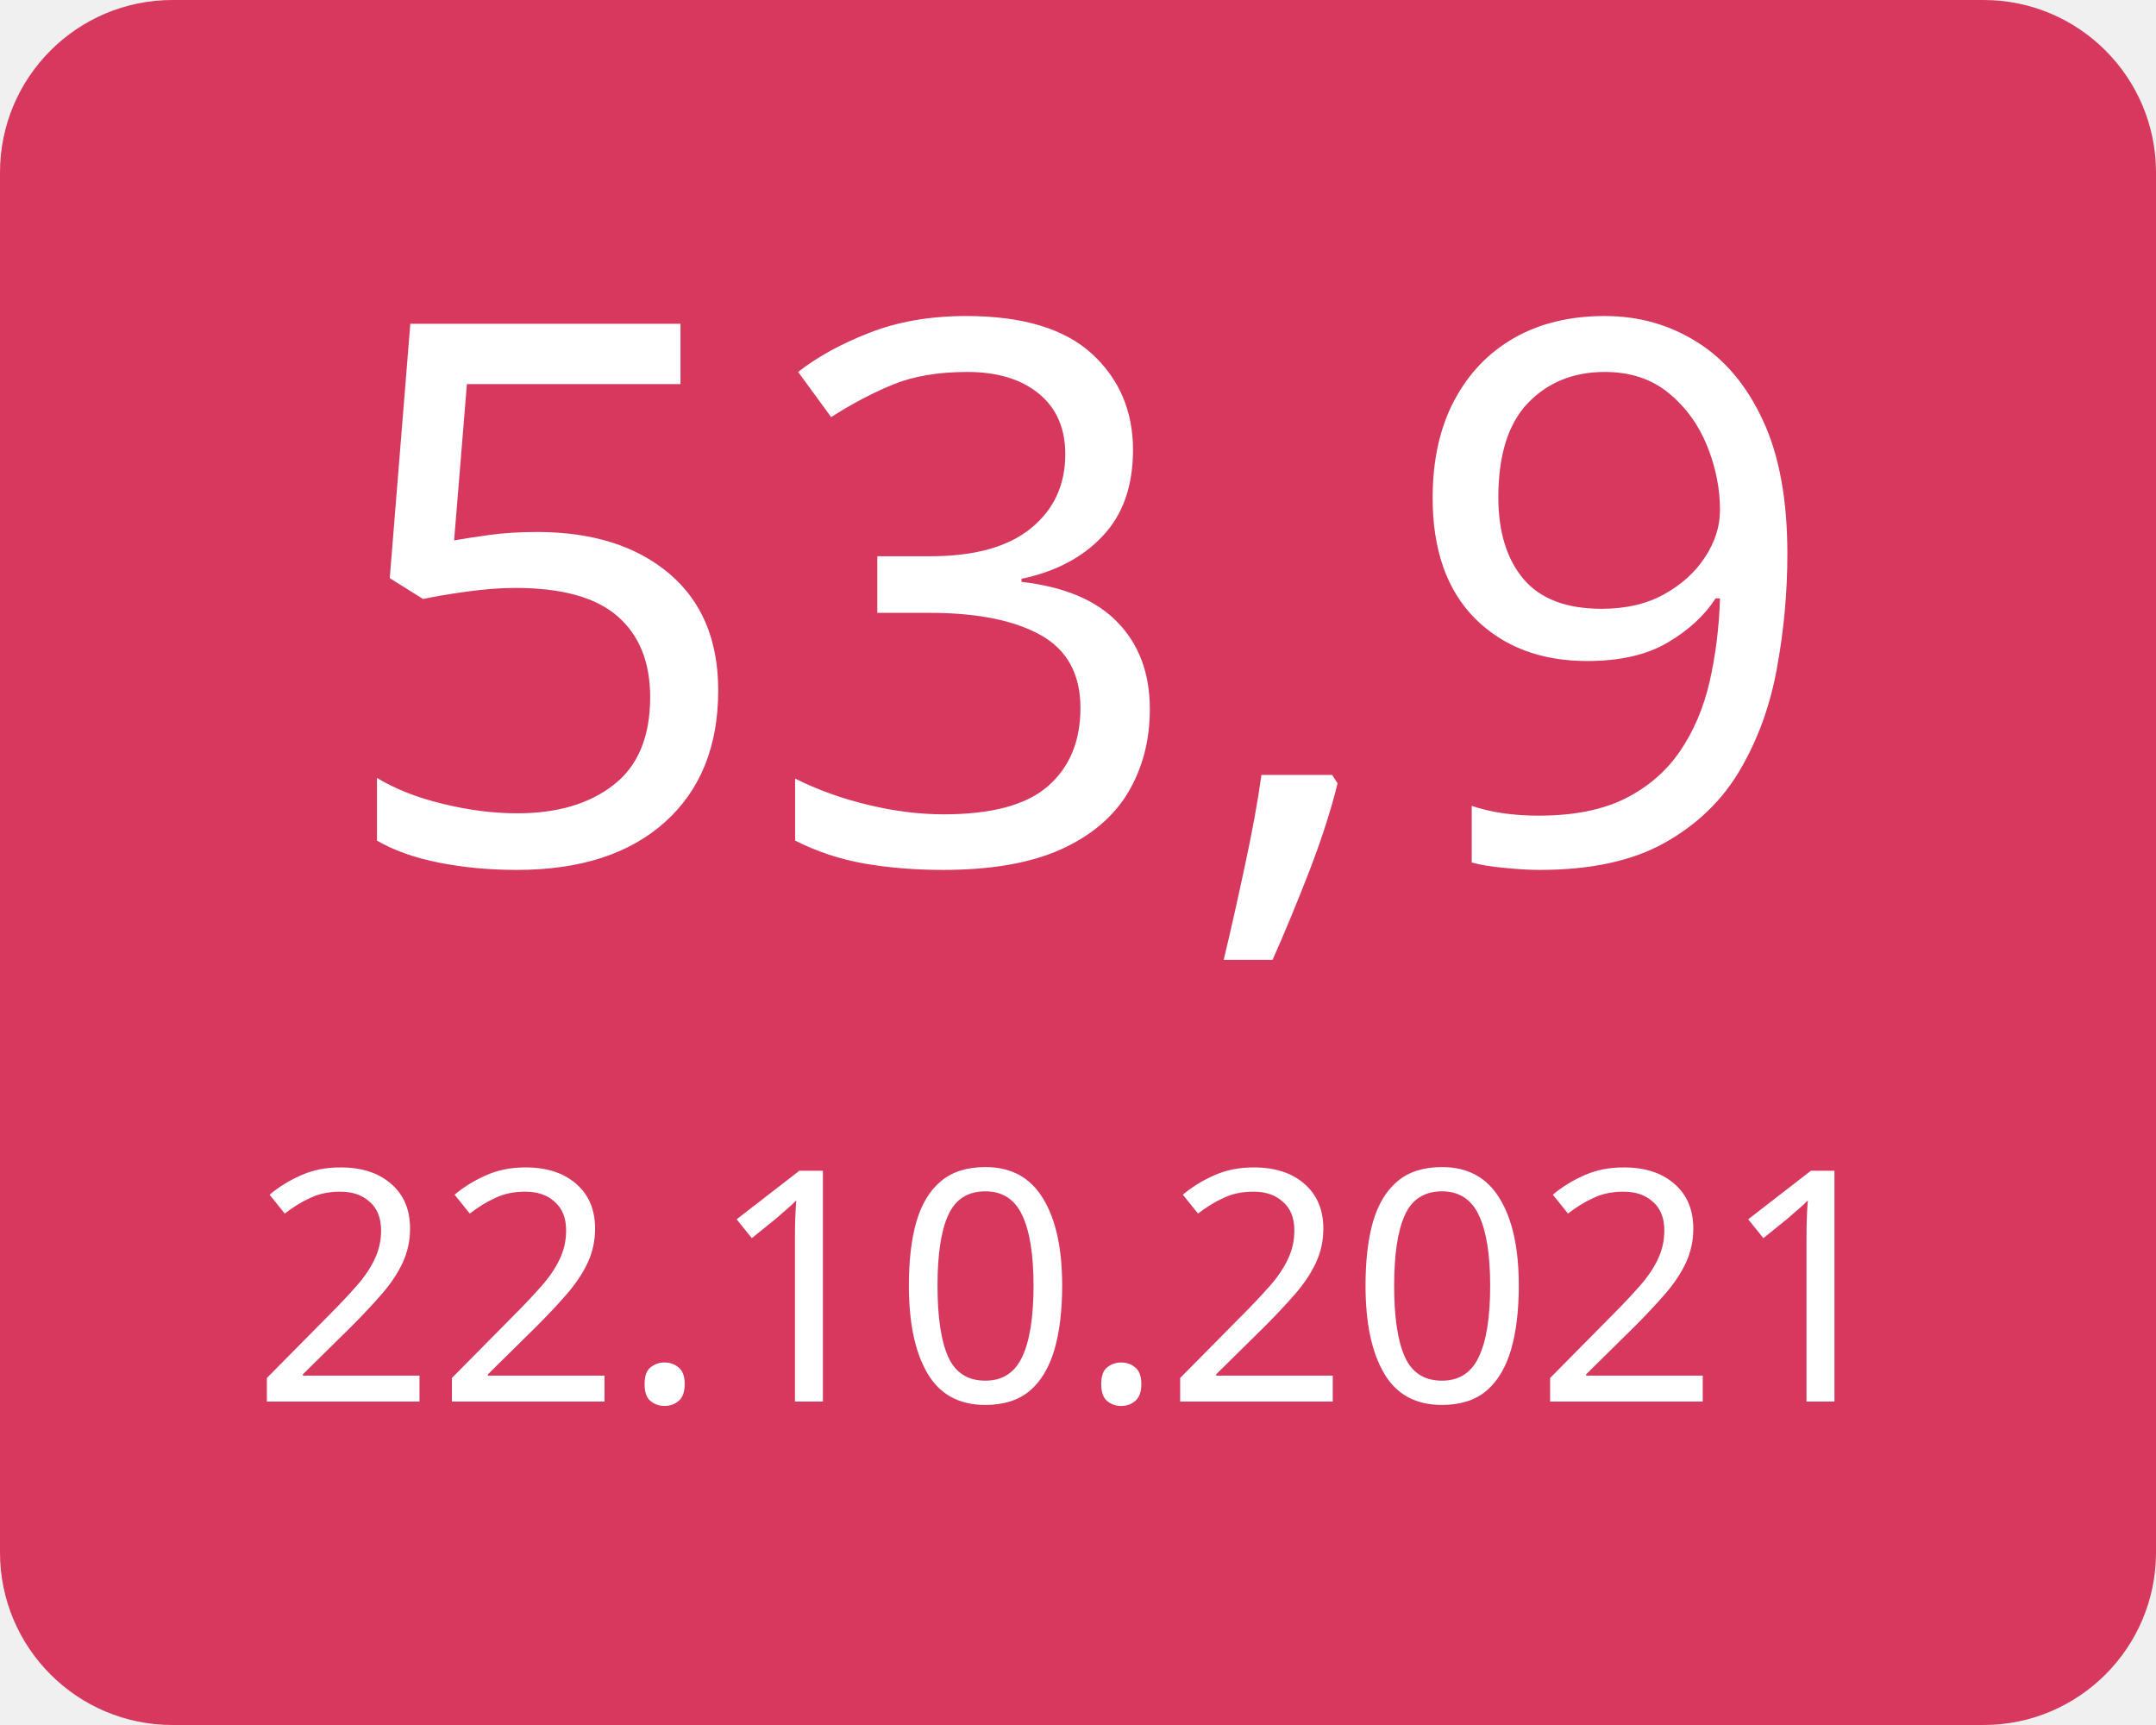
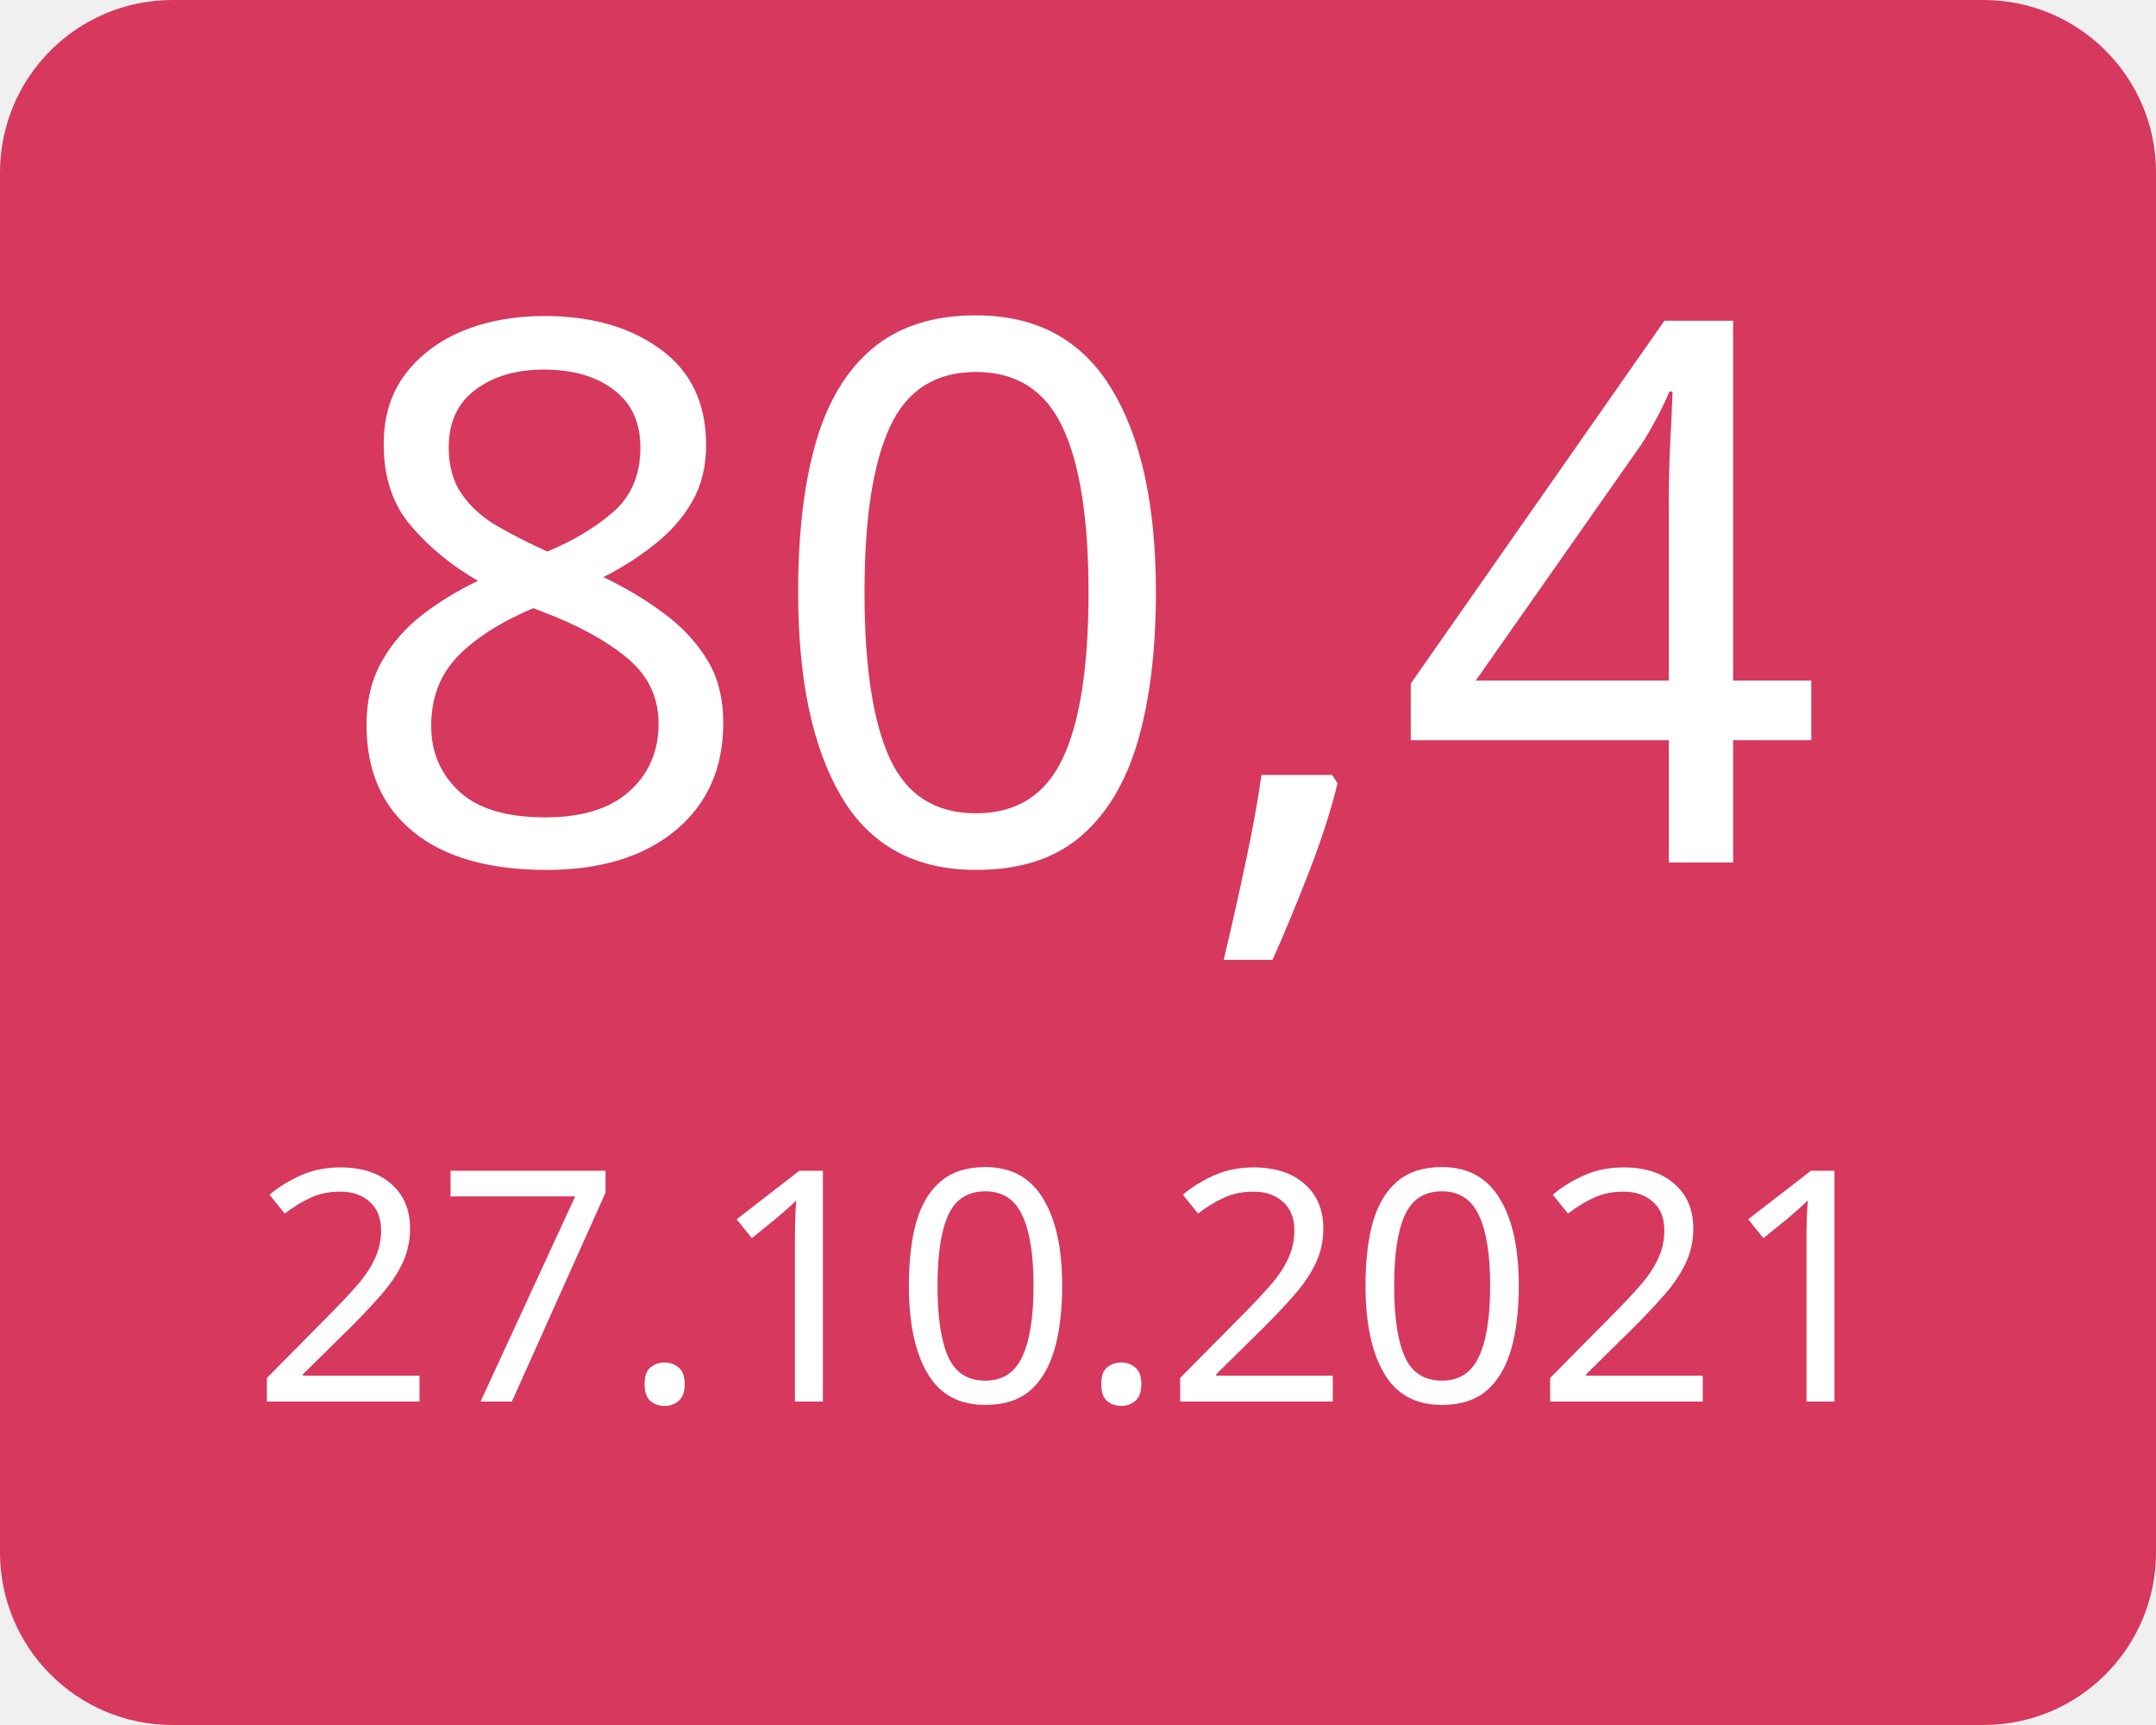
<svg xmlns="http://www.w3.org/2000/svg" width="100" height="80">
  <g>
    <rect x="0" y="0" width="100" height="80" fill="#d7385e" rx="8" ry="8" />
-     <text x="50" y="40" font-family="Verdana" text-anchor="middle" font-size="35" fill="white">53,9</text>
-     <text x="50" y="65" font-family="Verdana" text-anchor="middle" font-size="15" fill="white">22.10.2021</text>
+     <text x="50" y="40" font-family="Verdana" text-anchor="middle" font-size="35" fill="white">80,4</text>
+     <text x="50" y="65" font-family="Verdana" text-anchor="middle" font-size="15" fill="white">27.10.2021</text>
  </g>
</svg>
